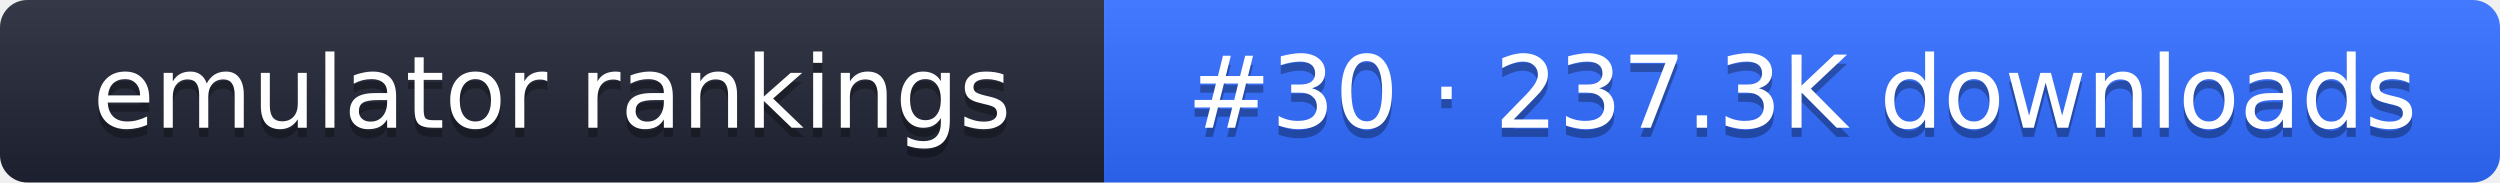
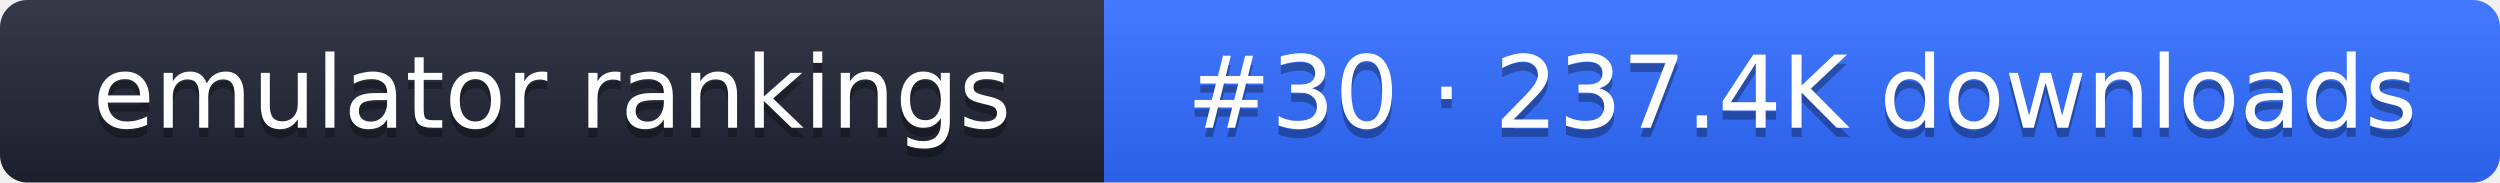
- <svg xmlns="http://www.w3.org/2000/svg" width="274" height="20" role="img" aria-label="emulator rankings: #30 · 237.3K downloads">
+ <svg xmlns="http://www.w3.org/2000/svg" width="274" height="20" role="img" aria-label="emulator rankings: #30 · 237.4K downloads">
  <linearGradient id="g" x2="0" y2="100%">
    <stop offset="0" stop-color="#fff" stop-opacity=".1" />
    <stop offset="1" stop-opacity=".1" />
  </linearGradient>
  <clipPath id="r">
    <rect width="274" height="20" rx="3" fill="#fff" />
  </clipPath>
  <g clip-path="url(#r)">
    <rect width="121" height="20" fill="#1f2433" />
    <rect x="121" width="153" height="20" fill="#2f6bff" />
    <rect width="274" height="20" fill="url(#g)" />
  </g>
  <g fill="#fff" text-anchor="middle" font-family="Verdana,DejaVu Sans,sans-serif" font-size="11">
    <text x="60.5" y="15" fill="#010101" fill-opacity=".3">emulator rankings</text>
    <text x="60.5" y="14">emulator rankings</text>
-     <text x="197.5" y="15" fill="#010101" fill-opacity=".3">#30 · 237.3K downloads</text>
-     <text x="197.5" y="14">#30 · 237.3K downloads</text>
+     <text x="197.5" y="15" fill="#010101" fill-opacity=".3">#30 · 237.4K downloads</text>
+     <text x="197.5" y="14">#30 · 237.4K downloads</text>
  </g>
</svg>
